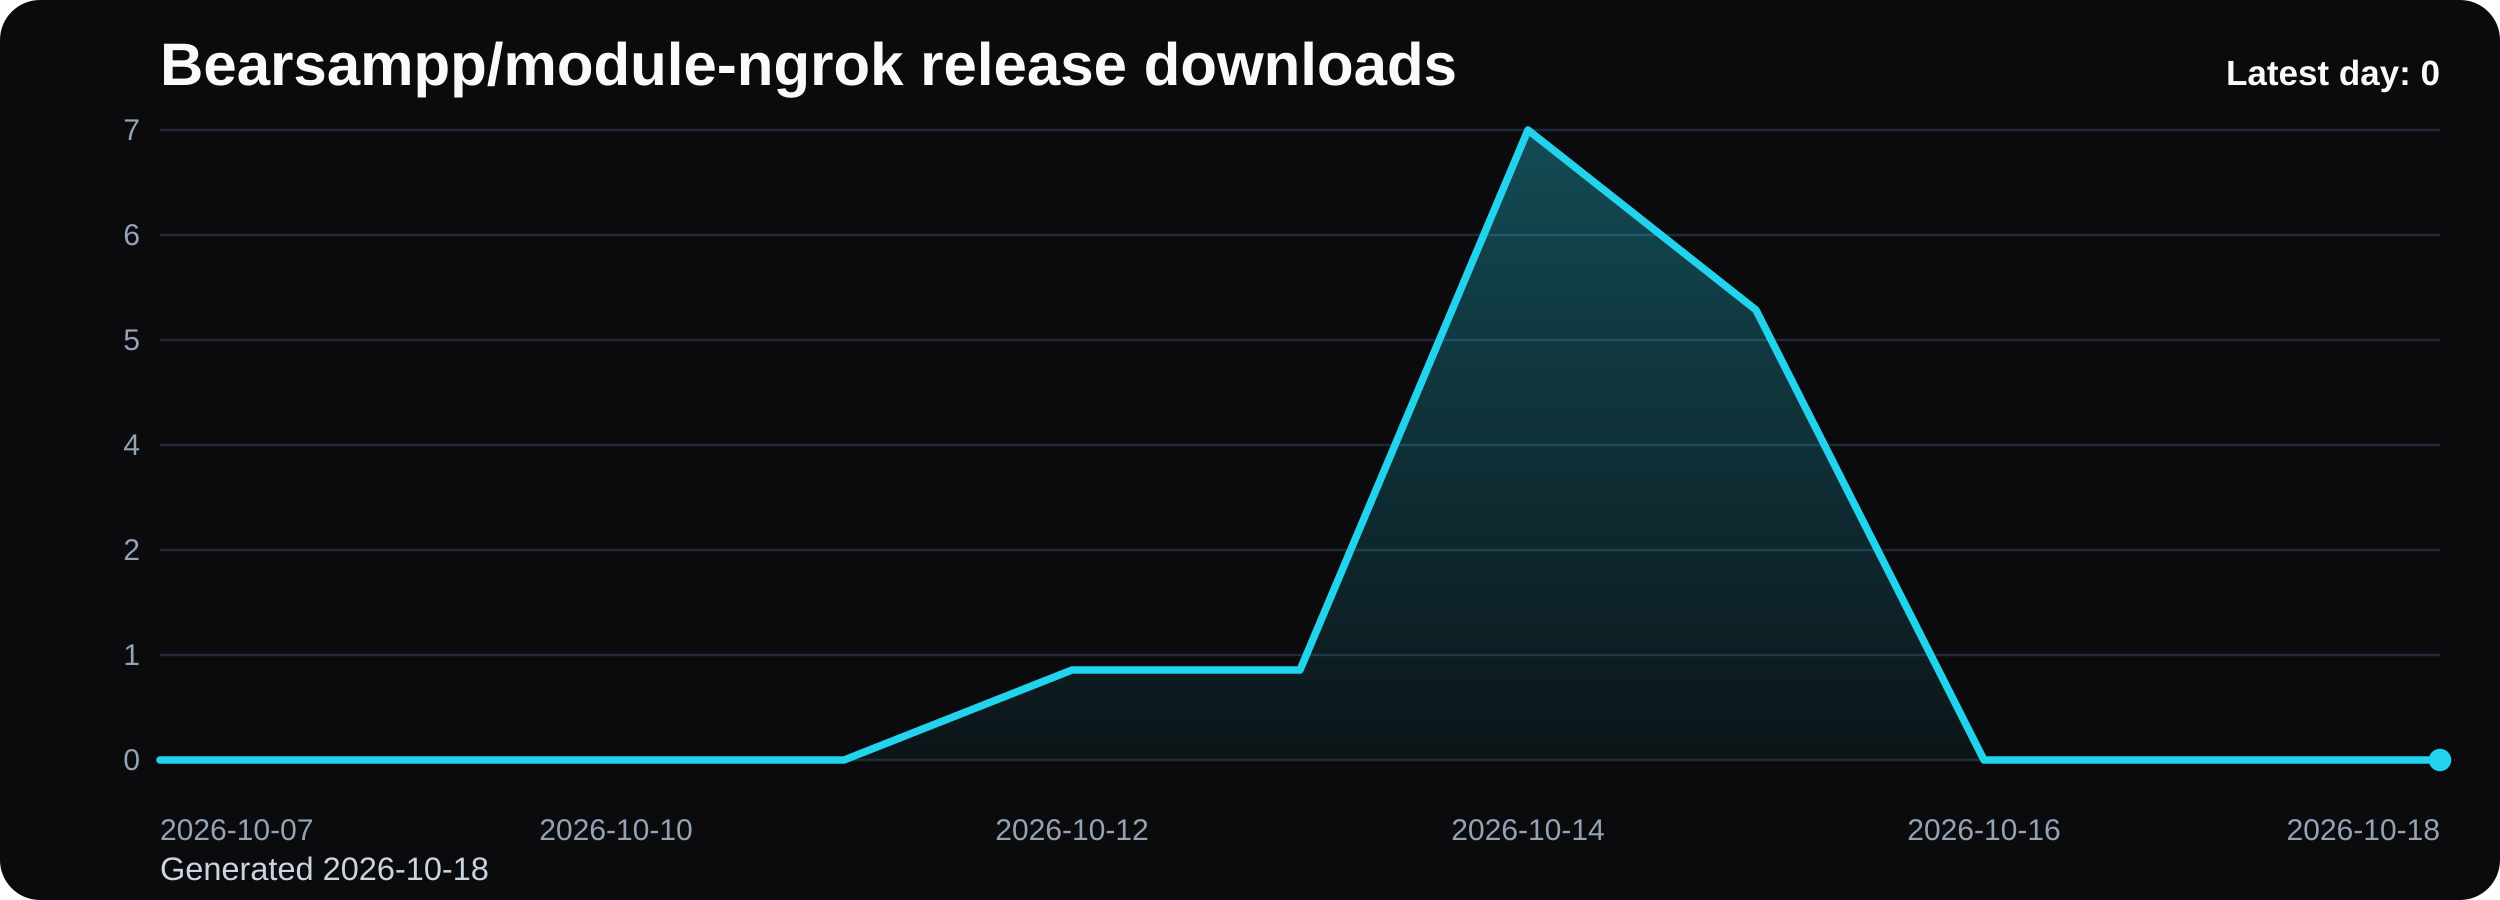
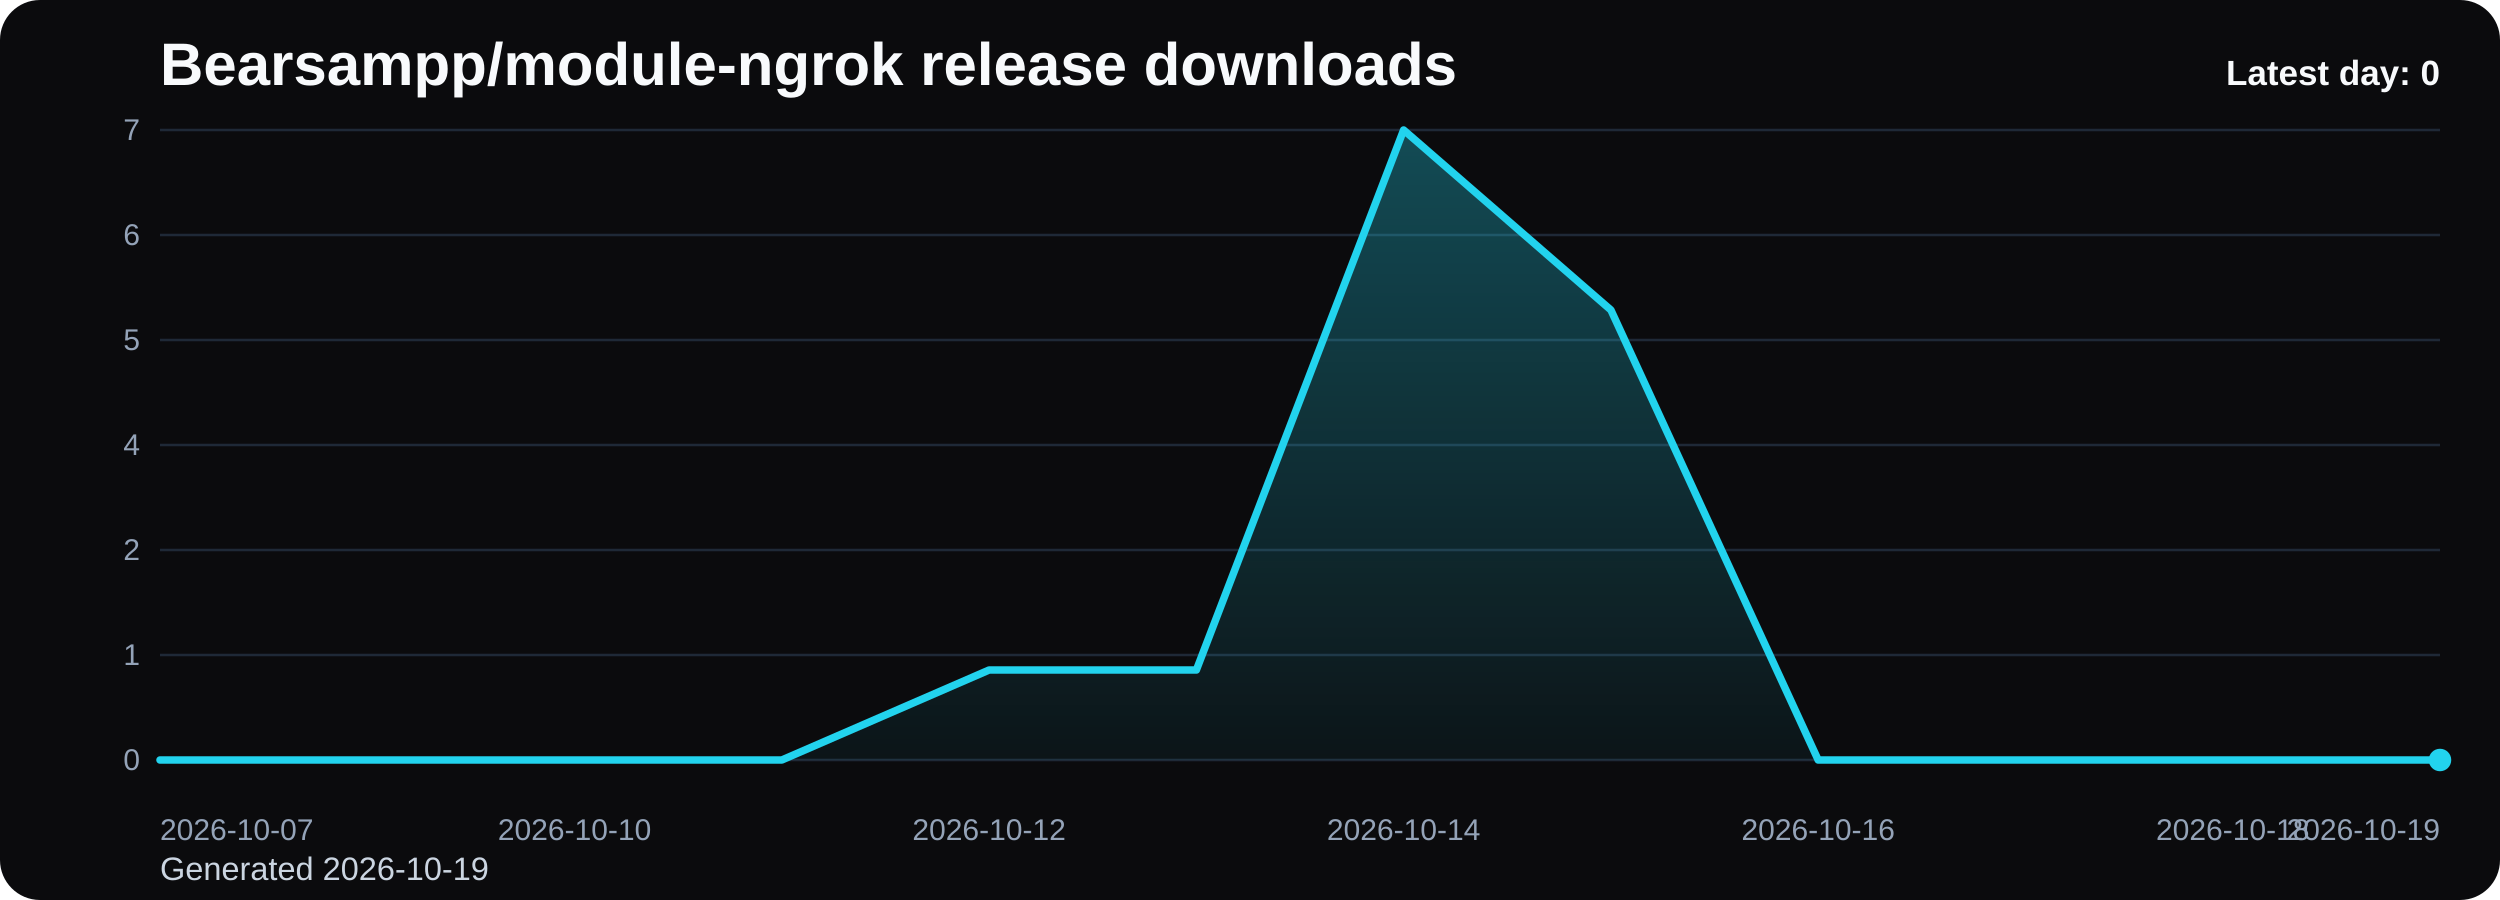
<svg xmlns="http://www.w3.org/2000/svg" viewBox="0 0 1000 360" role="img" aria-label="Bearsampp/module-ngrok release downloads chart">
  <defs>
    <linearGradient id="fill-daily-black" x1="0" y1="0" x2="0" y2="1">
      <stop offset="0%" stop-color="#22d3ee" stop-opacity="0.32" />
      <stop offset="100%" stop-color="#22d3ee" stop-opacity="0.05" />
    </linearGradient>
    <style>
      .bg { fill: #0b0b0d; }
      .title { font: 700 24px Arial, sans-serif; fill: #f8fafc; }
      .sub { font: 400 13px Arial, sans-serif; fill: #cbd5e1; }
      .grid { stroke: #1f2937; stroke-width: 1; }
      .axis { font: 400 12px Arial, sans-serif; fill: #94a3b8; }
      .line { fill: none; stroke: #22d3ee; stroke-width: 3; stroke-linecap: round; stroke-linejoin: round; }
      .dot { fill: #22d3ee; }
      .value { font: 600 11px Arial, sans-serif; fill: #cbd5e1; }
      .latest { font: 700 14px Arial, sans-serif; fill: #f8fafc; }
    </style>
  </defs>
  <rect class="bg" x="0" y="0" width="1000" height="360" rx="16" />
  <text class="title" x="64" y="34">Bearsampp/module-ngrok release downloads</text>
-   <text class="sub" x="64" y="352">Generated 2026-10-18</text>
+   <text class="sub" x="64" y="352">Generated 2026-10-19</text>
  <line x1="64" y1="52.00" x2="976" y2="52.00" class="grid" />
  <text x="56" y="56.00" text-anchor="end" class="axis">7</text>
  <line x1="64" y1="94.00" x2="976" y2="94.00" class="grid" />
  <text x="56" y="98.00" text-anchor="end" class="axis">6</text>
  <line x1="64" y1="136.00" x2="976" y2="136.00" class="grid" />
  <text x="56" y="140.00" text-anchor="end" class="axis">5</text>
  <line x1="64" y1="178.00" x2="976" y2="178.00" class="grid" />
  <text x="56" y="182.00" text-anchor="end" class="axis">4</text>
  <line x1="64" y1="220.00" x2="976" y2="220.00" class="grid" />
  <text x="56" y="224.00" text-anchor="end" class="axis">2</text>
  <line x1="64" y1="262.00" x2="976" y2="262.00" class="grid" />
  <text x="56" y="266.00" text-anchor="end" class="axis">1</text>
  <line x1="64" y1="304.00" x2="976" y2="304.00" class="grid" />
  <text x="56" y="308.00" text-anchor="end" class="axis">0</text>
-   <path d="M 64.00 304 L 64.00 304.00 L 155.20 304.00 L 246.40 304.00 L 337.60 304.00 L 428.80 268.00 L 520.00 268.00 L 611.20 52.00 L 702.40 124.00 L 793.60 304.00 L 884.80 304.00 L 976.00 304.00 L 976.00 304 Z" fill="url(#fill-daily-black)" />
-   <polyline class="line" points="64.00,304.00 155.20,304.00 246.40,304.00 337.60,304.00 428.80,268.00 520.00,268.00 611.20,52.00 702.40,124.00 793.60,304.00 884.80,304.00 976.00,304.00" />
+   <path d="M 64.00 304 L 64.00 304.00 L 146.91 304.00 L 229.82 304.00 L 312.73 304.00 L 395.64 268.00 L 478.55 268.00 L 561.45 52.00 L 644.36 124.00 L 727.27 304.00 L 810.18 304.00 L 893.09 304.00 L 976.00 304.00 L 976.00 304 Z" fill="url(#fill-daily-black)" />
+   <polyline class="line" points="64.00,304.00 146.91,304.00 229.82,304.00 312.73,304.00 395.64,268.00 478.55,268.00 561.45,52.00 644.36,124.00 727.27,304.00 810.18,304.00 893.09,304.00 976.00,304.00" />
  <circle class="dot" cx="976.00" cy="304.00" r="4.5" />
  <text class="axis" x="64.00" y="336" text-anchor="start">2026-10-07</text>
-   <text class="axis" x="246.40" y="336" text-anchor="middle">2026-10-10</text>
-   <text class="axis" x="428.80" y="336" text-anchor="middle">2026-10-12</text>
-   <text class="axis" x="611.20" y="336" text-anchor="middle">2026-10-14</text>
-   <text class="axis" x="793.60" y="336" text-anchor="middle">2026-10-16</text>
-   <text class="axis" x="976.00" y="336" text-anchor="end">2026-10-18</text>
+   <text class="axis" x="229.82" y="336" text-anchor="middle">2026-10-10</text>
+   <text class="axis" x="395.64" y="336" text-anchor="middle">2026-10-12</text>
+   <text class="axis" x="561.45" y="336" text-anchor="middle">2026-10-14</text>
+   <text class="axis" x="727.27" y="336" text-anchor="middle">2026-10-16</text>
+   <text class="axis" x="893.09" y="336" text-anchor="middle">2026-10-18</text>
+   <text class="axis" x="976.00" y="336" text-anchor="end">2026-10-19</text>
  <text class="latest" x="976" y="34" text-anchor="end">Latest day: 0</text>
</svg>
